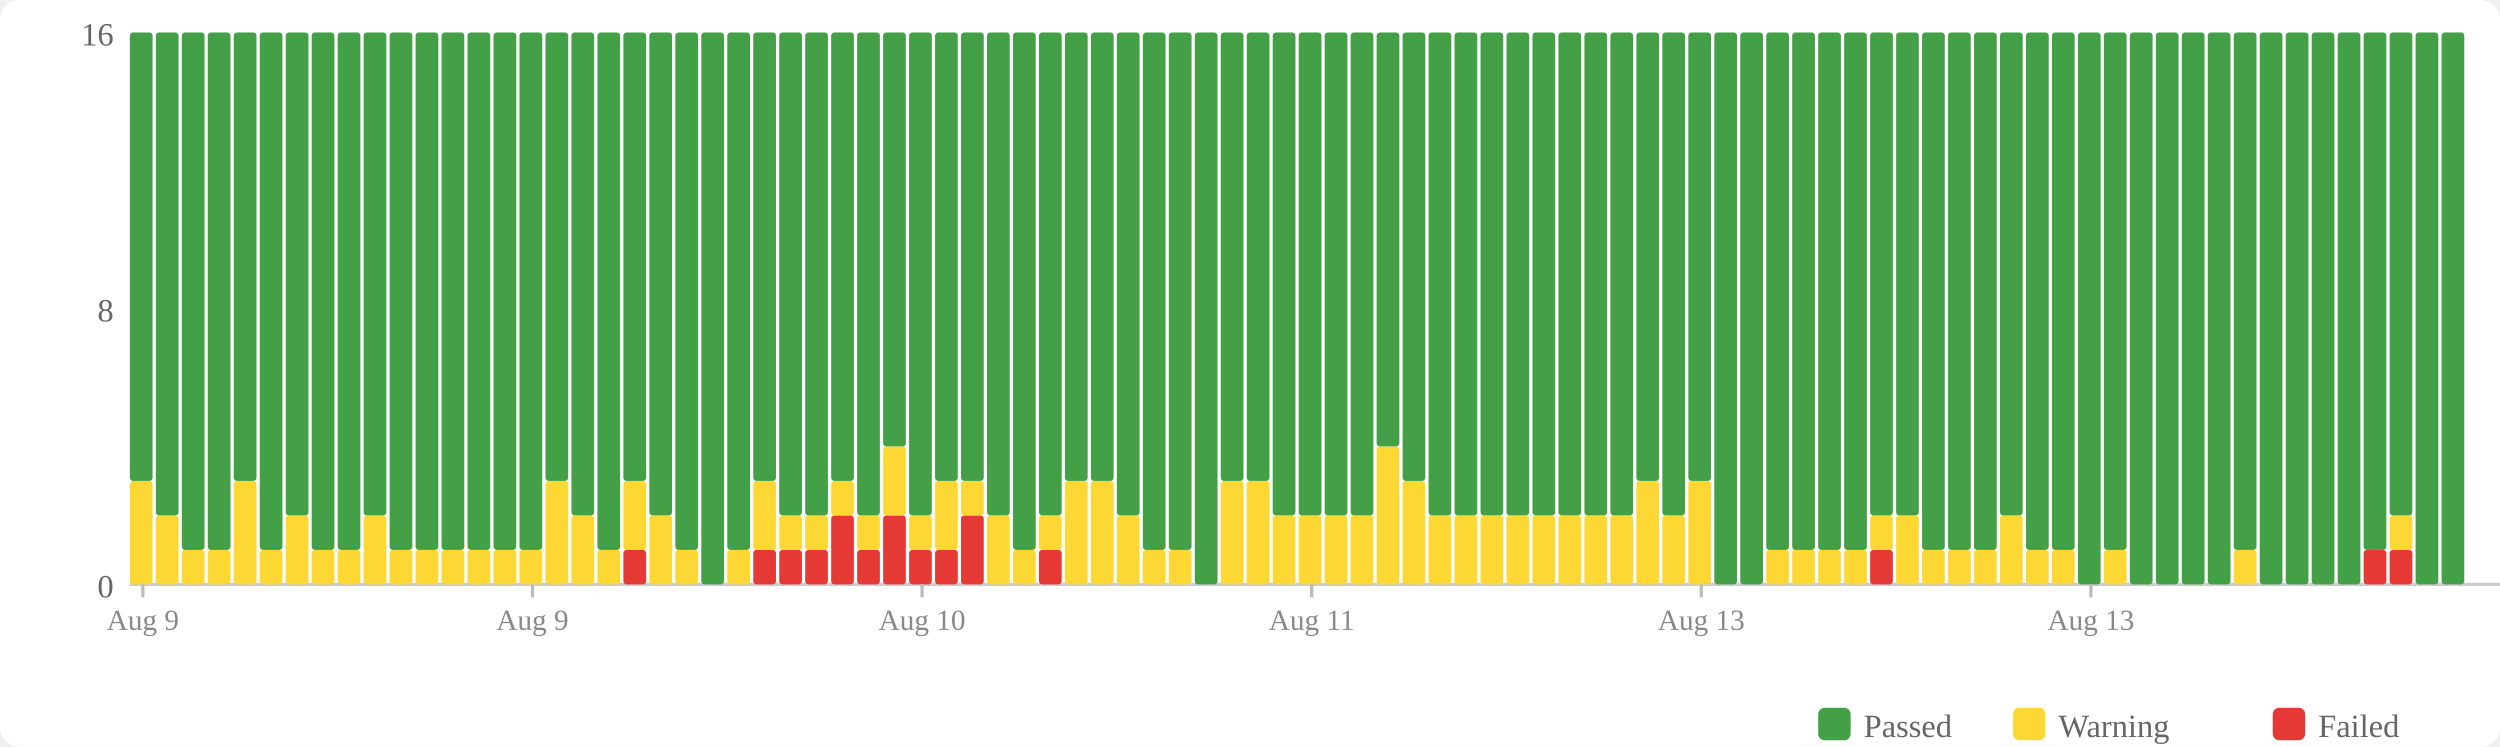
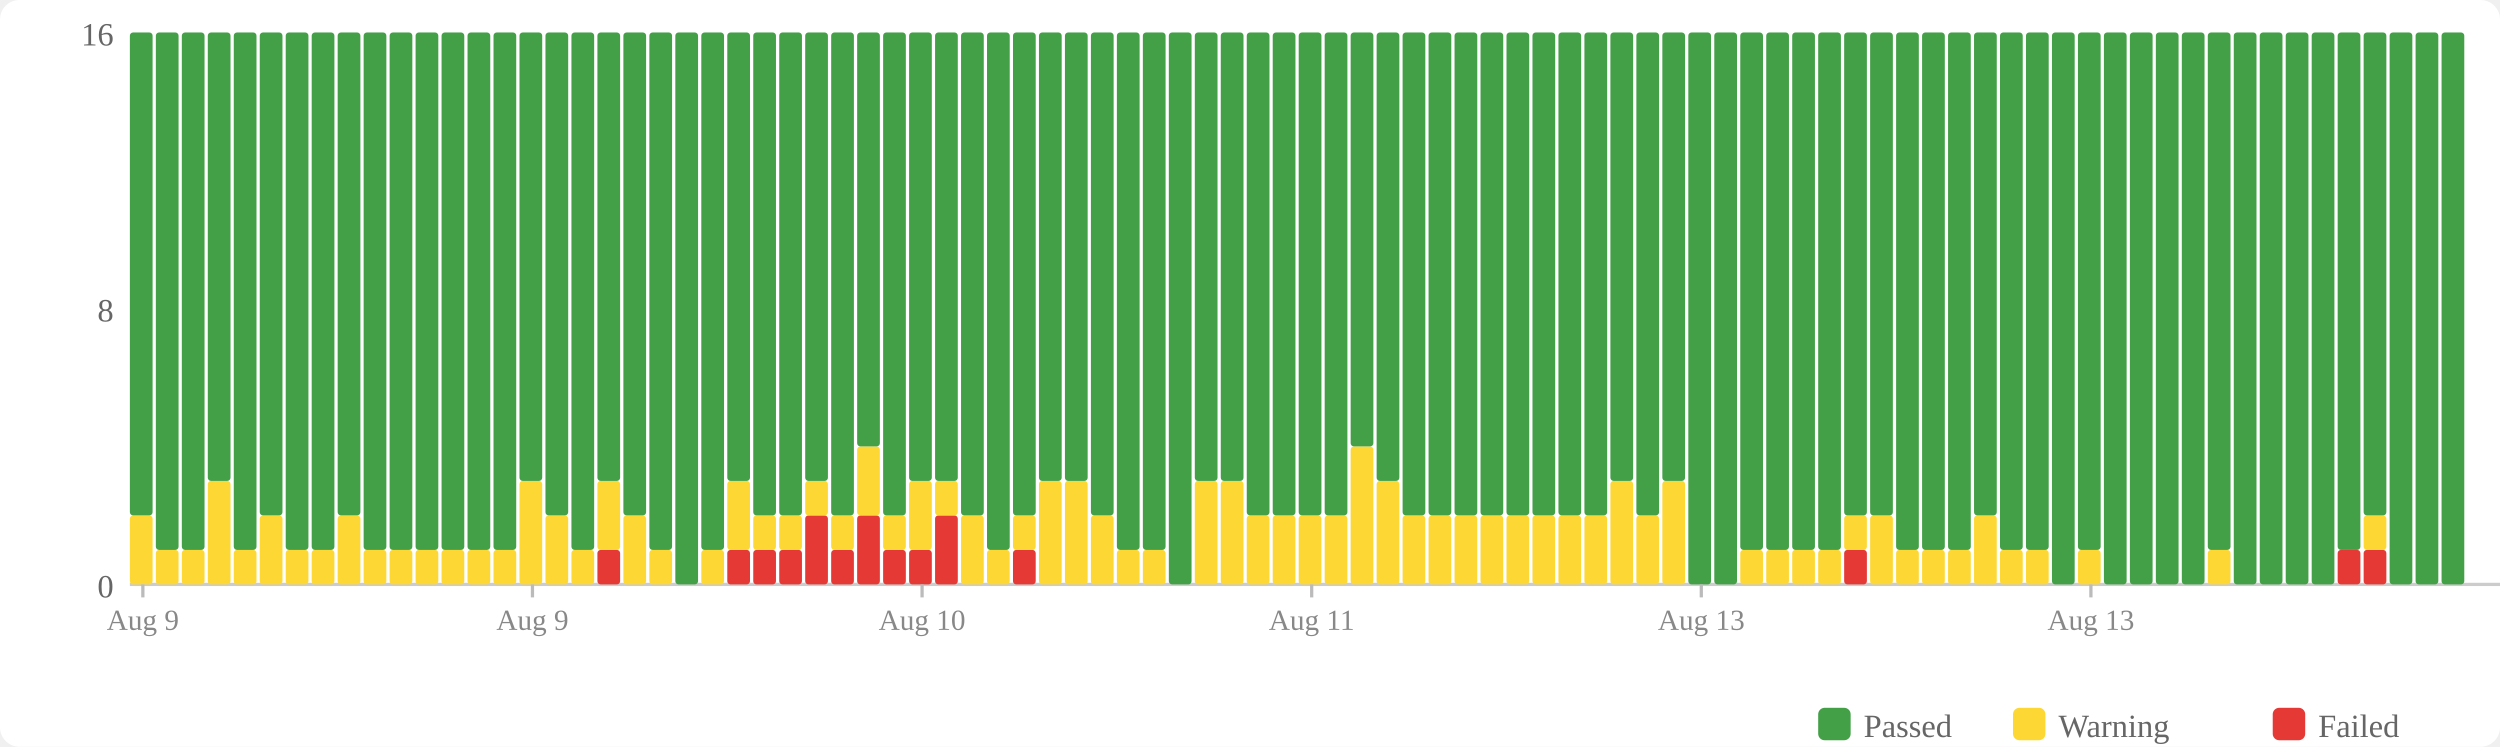
<svg xmlns="http://www.w3.org/2000/svg" width="770" height="230" viewBox="0 0 770 230">
  <rect width="770" height="230" fill="#fff" rx="6" />
  <rect x="560" y="218" width="10" height="10" fill="#43a047" rx="2" />
  <text x="574" y="227" font-size="10" fill="#666">Passed</text>
  <rect x="620" y="218" width="10" height="10" fill="#fdd835" rx="2" />
  <text x="634" y="227" font-size="10" fill="#666">Warning</text>
  <rect x="700" y="218" width="10" height="10" fill="#e53935" rx="2" />
  <text x="714" y="227" font-size="10" fill="#666">Failed</text>
  <text x="35" y="184" text-anchor="end" font-size="10" fill="#666">0</text>
  <text x="35" y="99" text-anchor="end" font-size="10" fill="#666">8</text>
  <text x="35" y="14" text-anchor="end" font-size="10" fill="#666">16</text>
  <line x1="40" y1="180" x2="770" y2="180" stroke="#ccc" stroke-width="1" />
-   <rect x="40" y="148.125" width="7" height="31.875" fill="#fdd835" rx="1" />
-   <rect x="40" y="10" width="7" height="138.125" fill="#43a047" rx="1" />
-   <rect x="48" y="158.75" width="7" height="21.25" fill="#fdd835" rx="1" />
-   <rect x="48" y="10" width="7" height="148.75" fill="#43a047" rx="1" />
+   <rect x="40" y="158.75" width="7" height="21.25" fill="#fdd835" rx="1" />
+   <rect x="40" y="10" width="7" height="148.75" fill="#43a047" rx="1" />
+   <rect x="48" y="169.375" width="7" height="10.625" fill="#fdd835" rx="1" />
+   <rect x="48" y="10" width="7" height="159.375" fill="#43a047" rx="1" />
  <rect x="56" y="169.375" width="7" height="10.625" fill="#fdd835" rx="1" />
  <rect x="56" y="10" width="7" height="159.375" fill="#43a047" rx="1" />
-   <rect x="64" y="169.375" width="7" height="10.625" fill="#fdd835" rx="1" />
-   <rect x="64" y="10" width="7" height="159.375" fill="#43a047" rx="1" />
-   <rect x="72" y="148.125" width="7" height="31.875" fill="#fdd835" rx="1" />
-   <rect x="72" y="10" width="7" height="138.125" fill="#43a047" rx="1" />
-   <rect x="80" y="169.375" width="7" height="10.625" fill="#fdd835" rx="1" />
-   <rect x="80" y="10" width="7" height="159.375" fill="#43a047" rx="1" />
-   <rect x="88" y="158.75" width="7" height="21.25" fill="#fdd835" rx="1" />
-   <rect x="88" y="10" width="7" height="148.75" fill="#43a047" rx="1" />
+   <rect x="64" y="148.125" width="7" height="31.875" fill="#fdd835" rx="1" />
+   <rect x="64" y="10" width="7" height="138.125" fill="#43a047" rx="1" />
+   <rect x="72" y="169.375" width="7" height="10.625" fill="#fdd835" rx="1" />
+   <rect x="72" y="10" width="7" height="159.375" fill="#43a047" rx="1" />
+   <rect x="80" y="158.75" width="7" height="21.25" fill="#fdd835" rx="1" />
+   <rect x="80" y="10" width="7" height="148.75" fill="#43a047" rx="1" />
+   <rect x="88" y="169.375" width="7" height="10.625" fill="#fdd835" rx="1" />
+   <rect x="88" y="10" width="7" height="159.375" fill="#43a047" rx="1" />
  <rect x="96" y="169.375" width="7" height="10.625" fill="#fdd835" rx="1" />
  <rect x="96" y="10" width="7" height="159.375" fill="#43a047" rx="1" />
-   <rect x="104" y="169.375" width="7" height="10.625" fill="#fdd835" rx="1" />
-   <rect x="104" y="10" width="7" height="159.375" fill="#43a047" rx="1" />
-   <rect x="112" y="158.75" width="7" height="21.25" fill="#fdd835" rx="1" />
-   <rect x="112" y="10" width="7" height="148.75" fill="#43a047" rx="1" />
+   <rect x="104" y="158.75" width="7" height="21.25" fill="#fdd835" rx="1" />
+   <rect x="104" y="10" width="7" height="148.75" fill="#43a047" rx="1" />
+   <rect x="112" y="169.375" width="7" height="10.625" fill="#fdd835" rx="1" />
+   <rect x="112" y="10" width="7" height="159.375" fill="#43a047" rx="1" />
  <rect x="120" y="169.375" width="7" height="10.625" fill="#fdd835" rx="1" />
  <rect x="120" y="10" width="7" height="159.375" fill="#43a047" rx="1" />
  <rect x="128" y="169.375" width="7" height="10.625" fill="#fdd835" rx="1" />
  <rect x="128" y="10" width="7" height="159.375" fill="#43a047" rx="1" />
  <rect x="136" y="169.375" width="7" height="10.625" fill="#fdd835" rx="1" />
  <rect x="136" y="10" width="7" height="159.375" fill="#43a047" rx="1" />
  <rect x="144" y="169.375" width="7" height="10.625" fill="#fdd835" rx="1" />
  <rect x="144" y="10" width="7" height="159.375" fill="#43a047" rx="1" />
  <rect x="152" y="169.375" width="7" height="10.625" fill="#fdd835" rx="1" />
  <rect x="152" y="10" width="7" height="159.375" fill="#43a047" rx="1" />
-   <rect x="160" y="169.375" width="7" height="10.625" fill="#fdd835" rx="1" />
-   <rect x="160" y="10" width="7" height="159.375" fill="#43a047" rx="1" />
-   <rect x="168" y="148.125" width="7" height="31.875" fill="#fdd835" rx="1" />
-   <rect x="168" y="10" width="7" height="138.125" fill="#43a047" rx="1" />
-   <rect x="176" y="158.75" width="7" height="21.25" fill="#fdd835" rx="1" />
-   <rect x="176" y="10" width="7" height="148.75" fill="#43a047" rx="1" />
-   <rect x="184" y="169.375" width="7" height="10.625" fill="#fdd835" rx="1" />
-   <rect x="184" y="10" width="7" height="159.375" fill="#43a047" rx="1" />
-   <rect x="192" y="169.375" width="7" height="10.625" fill="#e53935" rx="1" />
-   <rect x="192" y="148.125" width="7" height="21.25" fill="#fdd835" rx="1" />
-   <rect x="192" y="10" width="7" height="138.125" fill="#43a047" rx="1" />
-   <rect x="200" y="158.75" width="7" height="21.25" fill="#fdd835" rx="1" />
-   <rect x="200" y="10" width="7" height="148.75" fill="#43a047" rx="1" />
-   <rect x="208" y="169.375" width="7" height="10.625" fill="#fdd835" rx="1" />
-   <rect x="208" y="10" width="7" height="159.375" fill="#43a047" rx="1" />
-   <rect x="216" y="10" width="7" height="170" fill="#43a047" rx="1" />
-   <rect x="224" y="169.375" width="7" height="10.625" fill="#fdd835" rx="1" />
-   <rect x="224" y="10" width="7" height="159.375" fill="#43a047" rx="1" />
+   <rect x="160" y="148.125" width="7" height="31.875" fill="#fdd835" rx="1" />
+   <rect x="160" y="10" width="7" height="138.125" fill="#43a047" rx="1" />
+   <rect x="168" y="158.75" width="7" height="21.25" fill="#fdd835" rx="1" />
+   <rect x="168" y="10" width="7" height="148.75" fill="#43a047" rx="1" />
+   <rect x="176" y="169.375" width="7" height="10.625" fill="#fdd835" rx="1" />
+   <rect x="176" y="10" width="7" height="159.375" fill="#43a047" rx="1" />
+   <rect x="184" y="169.375" width="7" height="10.625" fill="#e53935" rx="1" />
+   <rect x="184" y="148.125" width="7" height="21.25" fill="#fdd835" rx="1" />
+   <rect x="184" y="10" width="7" height="138.125" fill="#43a047" rx="1" />
+   <rect x="192" y="158.75" width="7" height="21.25" fill="#fdd835" rx="1" />
+   <rect x="192" y="10" width="7" height="148.75" fill="#43a047" rx="1" />
+   <rect x="200" y="169.375" width="7" height="10.625" fill="#fdd835" rx="1" />
+   <rect x="200" y="10" width="7" height="159.375" fill="#43a047" rx="1" />
+   <rect x="208" y="10" width="7" height="170" fill="#43a047" rx="1" />
+   <rect x="216" y="169.375" width="7" height="10.625" fill="#fdd835" rx="1" />
+   <rect x="216" y="10" width="7" height="159.375" fill="#43a047" rx="1" />
+   <rect x="224" y="169.375" width="7" height="10.625" fill="#e53935" rx="1" />
+   <rect x="224" y="148.125" width="7" height="21.25" fill="#fdd835" rx="1" />
+   <rect x="224" y="10" width="7" height="138.125" fill="#43a047" rx="1" />
  <rect x="232" y="169.375" width="7" height="10.625" fill="#e53935" rx="1" />
-   <rect x="232" y="148.125" width="7" height="21.25" fill="#fdd835" rx="1" />
-   <rect x="232" y="10" width="7" height="138.125" fill="#43a047" rx="1" />
+   <rect x="232" y="158.75" width="7" height="10.625" fill="#fdd835" rx="1" />
+   <rect x="232" y="10" width="7" height="148.75" fill="#43a047" rx="1" />
  <rect x="240" y="169.375" width="7" height="10.625" fill="#e53935" rx="1" />
  <rect x="240" y="158.75" width="7" height="10.625" fill="#fdd835" rx="1" />
  <rect x="240" y="10" width="7" height="148.75" fill="#43a047" rx="1" />
-   <rect x="248" y="169.375" width="7" height="10.625" fill="#e53935" rx="1" />
-   <rect x="248" y="158.75" width="7" height="10.625" fill="#fdd835" rx="1" />
-   <rect x="248" y="10" width="7" height="148.75" fill="#43a047" rx="1" />
-   <rect x="256" y="158.75" width="7" height="21.25" fill="#e53935" rx="1" />
-   <rect x="256" y="148.125" width="7" height="10.625" fill="#fdd835" rx="1" />
-   <rect x="256" y="10" width="7" height="138.125" fill="#43a047" rx="1" />
-   <rect x="264" y="169.375" width="7" height="10.625" fill="#e53935" rx="1" />
-   <rect x="264" y="158.75" width="7" height="10.625" fill="#fdd835" rx="1" />
-   <rect x="264" y="10" width="7" height="148.75" fill="#43a047" rx="1" />
-   <rect x="272" y="158.75" width="7" height="21.25" fill="#e53935" rx="1" />
-   <rect x="272" y="137.5" width="7" height="21.25" fill="#fdd835" rx="1" />
-   <rect x="272" y="10" width="7" height="127.5" fill="#43a047" rx="1" />
+   <rect x="248" y="158.75" width="7" height="21.25" fill="#e53935" rx="1" />
+   <rect x="248" y="148.125" width="7" height="10.625" fill="#fdd835" rx="1" />
+   <rect x="248" y="10" width="7" height="138.125" fill="#43a047" rx="1" />
+   <rect x="256" y="169.375" width="7" height="10.625" fill="#e53935" rx="1" />
+   <rect x="256" y="158.75" width="7" height="10.625" fill="#fdd835" rx="1" />
+   <rect x="256" y="10" width="7" height="148.75" fill="#43a047" rx="1" />
+   <rect x="264" y="158.75" width="7" height="21.25" fill="#e53935" rx="1" />
+   <rect x="264" y="137.5" width="7" height="21.25" fill="#fdd835" rx="1" />
+   <rect x="264" y="10" width="7" height="127.5" fill="#43a047" rx="1" />
+   <rect x="272" y="169.375" width="7" height="10.625" fill="#e53935" rx="1" />
+   <rect x="272" y="158.75" width="7" height="10.625" fill="#fdd835" rx="1" />
+   <rect x="272" y="10" width="7" height="148.75" fill="#43a047" rx="1" />
  <rect x="280" y="169.375" width="7" height="10.625" fill="#e53935" rx="1" />
-   <rect x="280" y="158.75" width="7" height="10.625" fill="#fdd835" rx="1" />
-   <rect x="280" y="10" width="7" height="148.75" fill="#43a047" rx="1" />
-   <rect x="288" y="169.375" width="7" height="10.625" fill="#e53935" rx="1" />
-   <rect x="288" y="148.125" width="7" height="21.25" fill="#fdd835" rx="1" />
+   <rect x="280" y="148.125" width="7" height="21.25" fill="#fdd835" rx="1" />
+   <rect x="280" y="10" width="7" height="138.125" fill="#43a047" rx="1" />
+   <rect x="288" y="158.75" width="7" height="21.25" fill="#e53935" rx="1" />
+   <rect x="288" y="148.125" width="7" height="10.625" fill="#fdd835" rx="1" />
  <rect x="288" y="10" width="7" height="138.125" fill="#43a047" rx="1" />
-   <rect x="296" y="158.75" width="7" height="21.25" fill="#e53935" rx="1" />
-   <rect x="296" y="148.125" width="7" height="10.625" fill="#fdd835" rx="1" />
-   <rect x="296" y="10" width="7" height="138.125" fill="#43a047" rx="1" />
-   <rect x="304" y="158.75" width="7" height="21.25" fill="#fdd835" rx="1" />
-   <rect x="304" y="10" width="7" height="148.75" fill="#43a047" rx="1" />
-   <rect x="312" y="169.375" width="7" height="10.625" fill="#fdd835" rx="1" />
-   <rect x="312" y="10" width="7" height="159.375" fill="#43a047" rx="1" />
-   <rect x="320" y="169.375" width="7" height="10.625" fill="#e53935" rx="1" />
-   <rect x="320" y="158.75" width="7" height="10.625" fill="#fdd835" rx="1" />
-   <rect x="320" y="10" width="7" height="148.75" fill="#43a047" rx="1" />
+   <rect x="296" y="158.75" width="7" height="21.25" fill="#fdd835" rx="1" />
+   <rect x="296" y="10" width="7" height="148.75" fill="#43a047" rx="1" />
+   <rect x="304" y="169.375" width="7" height="10.625" fill="#fdd835" rx="1" />
+   <rect x="304" y="10" width="7" height="159.375" fill="#43a047" rx="1" />
+   <rect x="312" y="169.375" width="7" height="10.625" fill="#e53935" rx="1" />
+   <rect x="312" y="158.75" width="7" height="10.625" fill="#fdd835" rx="1" />
+   <rect x="312" y="10" width="7" height="148.75" fill="#43a047" rx="1" />
+   <rect x="320" y="148.125" width="7" height="31.875" fill="#fdd835" rx="1" />
+   <rect x="320" y="10" width="7" height="138.125" fill="#43a047" rx="1" />
  <rect x="328" y="148.125" width="7" height="31.875" fill="#fdd835" rx="1" />
  <rect x="328" y="10" width="7" height="138.125" fill="#43a047" rx="1" />
-   <rect x="336" y="148.125" width="7" height="31.875" fill="#fdd835" rx="1" />
-   <rect x="336" y="10" width="7" height="138.125" fill="#43a047" rx="1" />
-   <rect x="344" y="158.75" width="7" height="21.25" fill="#fdd835" rx="1" />
-   <rect x="344" y="10" width="7" height="148.75" fill="#43a047" rx="1" />
+   <rect x="336" y="158.75" width="7" height="21.25" fill="#fdd835" rx="1" />
+   <rect x="336" y="10" width="7" height="148.75" fill="#43a047" rx="1" />
+   <rect x="344" y="169.375" width="7" height="10.625" fill="#fdd835" rx="1" />
+   <rect x="344" y="10" width="7" height="159.375" fill="#43a047" rx="1" />
  <rect x="352" y="169.375" width="7" height="10.625" fill="#fdd835" rx="1" />
  <rect x="352" y="10" width="7" height="159.375" fill="#43a047" rx="1" />
-   <rect x="360" y="169.375" width="7" height="10.625" fill="#fdd835" rx="1" />
-   <rect x="360" y="10" width="7" height="159.375" fill="#43a047" rx="1" />
-   <rect x="368" y="10" width="7" height="170" fill="#43a047" rx="1" />
+   <rect x="360" y="10" width="7" height="170" fill="#43a047" rx="1" />
+   <rect x="368" y="148.125" width="7" height="31.875" fill="#fdd835" rx="1" />
+   <rect x="368" y="10" width="7" height="138.125" fill="#43a047" rx="1" />
  <rect x="376" y="148.125" width="7" height="31.875" fill="#fdd835" rx="1" />
  <rect x="376" y="10" width="7" height="138.125" fill="#43a047" rx="1" />
-   <rect x="384" y="148.125" width="7" height="31.875" fill="#fdd835" rx="1" />
-   <rect x="384" y="10" width="7" height="138.125" fill="#43a047" rx="1" />
+   <rect x="384" y="158.75" width="7" height="21.25" fill="#fdd835" rx="1" />
+   <rect x="384" y="10" width="7" height="148.75" fill="#43a047" rx="1" />
  <rect x="392" y="158.75" width="7" height="21.25" fill="#fdd835" rx="1" />
  <rect x="392" y="10" width="7" height="148.75" fill="#43a047" rx="1" />
  <rect x="400" y="158.75" width="7" height="21.25" fill="#fdd835" rx="1" />
  <rect x="400" y="10" width="7" height="148.75" fill="#43a047" rx="1" />
  <rect x="408" y="158.75" width="7" height="21.25" fill="#fdd835" rx="1" />
  <rect x="408" y="10" width="7" height="148.75" fill="#43a047" rx="1" />
-   <rect x="416" y="158.75" width="7" height="21.25" fill="#fdd835" rx="1" />
-   <rect x="416" y="10" width="7" height="148.75" fill="#43a047" rx="1" />
-   <rect x="424" y="137.5" width="7" height="42.5" fill="#fdd835" rx="1" />
-   <rect x="424" y="10" width="7" height="127.5" fill="#43a047" rx="1" />
-   <rect x="432" y="148.125" width="7" height="31.875" fill="#fdd835" rx="1" />
-   <rect x="432" y="10" width="7" height="138.125" fill="#43a047" rx="1" />
+   <rect x="416" y="137.5" width="7" height="42.5" fill="#fdd835" rx="1" />
+   <rect x="416" y="10" width="7" height="127.5" fill="#43a047" rx="1" />
+   <rect x="424" y="148.125" width="7" height="31.875" fill="#fdd835" rx="1" />
+   <rect x="424" y="10" width="7" height="138.125" fill="#43a047" rx="1" />
+   <rect x="432" y="158.75" width="7" height="21.25" fill="#fdd835" rx="1" />
+   <rect x="432" y="10" width="7" height="148.75" fill="#43a047" rx="1" />
  <rect x="440" y="158.75" width="7" height="21.25" fill="#fdd835" rx="1" />
  <rect x="440" y="10" width="7" height="148.75" fill="#43a047" rx="1" />
  <rect x="448" y="158.75" width="7" height="21.25" fill="#fdd835" rx="1" />
  <rect x="448" y="10" width="7" height="148.75" fill="#43a047" rx="1" />
  <rect x="456" y="158.75" width="7" height="21.25" fill="#fdd835" rx="1" />
  <rect x="456" y="10" width="7" height="148.75" fill="#43a047" rx="1" />
  <rect x="464" y="158.75" width="7" height="21.25" fill="#fdd835" rx="1" />
  <rect x="464" y="10" width="7" height="148.75" fill="#43a047" rx="1" />
  <rect x="472" y="158.75" width="7" height="21.25" fill="#fdd835" rx="1" />
  <rect x="472" y="10" width="7" height="148.75" fill="#43a047" rx="1" />
  <rect x="480" y="158.75" width="7" height="21.25" fill="#fdd835" rx="1" />
  <rect x="480" y="10" width="7" height="148.75" fill="#43a047" rx="1" />
  <rect x="488" y="158.75" width="7" height="21.25" fill="#fdd835" rx="1" />
  <rect x="488" y="10" width="7" height="148.75" fill="#43a047" rx="1" />
-   <rect x="496" y="158.75" width="7" height="21.25" fill="#fdd835" rx="1" />
-   <rect x="496" y="10" width="7" height="148.75" fill="#43a047" rx="1" />
-   <rect x="504" y="148.125" width="7" height="31.875" fill="#fdd835" rx="1" />
-   <rect x="504" y="10" width="7" height="138.125" fill="#43a047" rx="1" />
-   <rect x="512" y="158.75" width="7" height="21.25" fill="#fdd835" rx="1" />
-   <rect x="512" y="10" width="7" height="148.75" fill="#43a047" rx="1" />
-   <rect x="520" y="148.125" width="7" height="31.875" fill="#fdd835" rx="1" />
-   <rect x="520" y="10" width="7" height="138.125" fill="#43a047" rx="1" />
+   <rect x="496" y="148.125" width="7" height="31.875" fill="#fdd835" rx="1" />
+   <rect x="496" y="10" width="7" height="138.125" fill="#43a047" rx="1" />
+   <rect x="504" y="158.75" width="7" height="21.25" fill="#fdd835" rx="1" />
+   <rect x="504" y="10" width="7" height="148.75" fill="#43a047" rx="1" />
+   <rect x="512" y="148.125" width="7" height="31.875" fill="#fdd835" rx="1" />
+   <rect x="512" y="10" width="7" height="138.125" fill="#43a047" rx="1" />
+   <rect x="520" y="10" width="7" height="170" fill="#43a047" rx="1" />
  <rect x="528" y="10" width="7" height="170" fill="#43a047" rx="1" />
-   <rect x="536" y="10" width="7" height="170" fill="#43a047" rx="1" />
+   <rect x="536" y="169.375" width="7" height="10.625" fill="#fdd835" rx="1" />
+   <rect x="536" y="10" width="7" height="159.375" fill="#43a047" rx="1" />
  <rect x="544" y="169.375" width="7" height="10.625" fill="#fdd835" rx="1" />
  <rect x="544" y="10" width="7" height="159.375" fill="#43a047" rx="1" />
  <rect x="552" y="169.375" width="7" height="10.625" fill="#fdd835" rx="1" />
  <rect x="552" y="10" width="7" height="159.375" fill="#43a047" rx="1" />
  <rect x="560" y="169.375" width="7" height="10.625" fill="#fdd835" rx="1" />
  <rect x="560" y="10" width="7" height="159.375" fill="#43a047" rx="1" />
-   <rect x="568" y="169.375" width="7" height="10.625" fill="#fdd835" rx="1" />
-   <rect x="568" y="10" width="7" height="159.375" fill="#43a047" rx="1" />
-   <rect x="576" y="169.375" width="7" height="10.625" fill="#e53935" rx="1" />
-   <rect x="576" y="158.75" width="7" height="10.625" fill="#fdd835" rx="1" />
+   <rect x="568" y="169.375" width="7" height="10.625" fill="#e53935" rx="1" />
+   <rect x="568" y="158.75" width="7" height="10.625" fill="#fdd835" rx="1" />
+   <rect x="568" y="10" width="7" height="148.75" fill="#43a047" rx="1" />
+   <rect x="576" y="158.75" width="7" height="21.25" fill="#fdd835" rx="1" />
  <rect x="576" y="10" width="7" height="148.75" fill="#43a047" rx="1" />
-   <rect x="584" y="158.75" width="7" height="21.25" fill="#fdd835" rx="1" />
-   <rect x="584" y="10" width="7" height="148.75" fill="#43a047" rx="1" />
+   <rect x="584" y="169.375" width="7" height="10.625" fill="#fdd835" rx="1" />
+   <rect x="584" y="10" width="7" height="159.375" fill="#43a047" rx="1" />
  <rect x="592" y="169.375" width="7" height="10.625" fill="#fdd835" rx="1" />
  <rect x="592" y="10" width="7" height="159.375" fill="#43a047" rx="1" />
  <rect x="600" y="169.375" width="7" height="10.625" fill="#fdd835" rx="1" />
  <rect x="600" y="10" width="7" height="159.375" fill="#43a047" rx="1" />
-   <rect x="608" y="169.375" width="7" height="10.625" fill="#fdd835" rx="1" />
-   <rect x="608" y="10" width="7" height="159.375" fill="#43a047" rx="1" />
-   <rect x="616" y="158.75" width="7" height="21.25" fill="#fdd835" rx="1" />
-   <rect x="616" y="10" width="7" height="148.75" fill="#43a047" rx="1" />
+   <rect x="608" y="158.75" width="7" height="21.25" fill="#fdd835" rx="1" />
+   <rect x="608" y="10" width="7" height="148.75" fill="#43a047" rx="1" />
+   <rect x="616" y="169.375" width="7" height="10.625" fill="#fdd835" rx="1" />
+   <rect x="616" y="10" width="7" height="159.375" fill="#43a047" rx="1" />
  <rect x="624" y="169.375" width="7" height="10.625" fill="#fdd835" rx="1" />
  <rect x="624" y="10" width="7" height="159.375" fill="#43a047" rx="1" />
-   <rect x="632" y="169.375" width="7" height="10.625" fill="#fdd835" rx="1" />
-   <rect x="632" y="10" width="7" height="159.375" fill="#43a047" rx="1" />
-   <rect x="640" y="10" width="7" height="170" fill="#43a047" rx="1" />
-   <rect x="648" y="169.375" width="7" height="10.625" fill="#fdd835" rx="1" />
-   <rect x="648" y="10" width="7" height="159.375" fill="#43a047" rx="1" />
+   <rect x="632" y="10" width="7" height="170" fill="#43a047" rx="1" />
+   <rect x="640" y="169.375" width="7" height="10.625" fill="#fdd835" rx="1" />
+   <rect x="640" y="10" width="7" height="159.375" fill="#43a047" rx="1" />
+   <rect x="648" y="10" width="7" height="170" fill="#43a047" rx="1" />
  <rect x="656" y="10" width="7" height="170" fill="#43a047" rx="1" />
  <rect x="664" y="10" width="7" height="170" fill="#43a047" rx="1" />
  <rect x="672" y="10" width="7" height="170" fill="#43a047" rx="1" />
-   <rect x="680" y="10" width="7" height="170" fill="#43a047" rx="1" />
-   <rect x="688" y="169.375" width="7" height="10.625" fill="#fdd835" rx="1" />
-   <rect x="688" y="10" width="7" height="159.375" fill="#43a047" rx="1" />
+   <rect x="680" y="169.375" width="7" height="10.625" fill="#fdd835" rx="1" />
+   <rect x="680" y="10" width="7" height="159.375" fill="#43a047" rx="1" />
+   <rect x="688" y="10" width="7" height="170" fill="#43a047" rx="1" />
  <rect x="696" y="10" width="7" height="170" fill="#43a047" rx="1" />
  <rect x="704" y="10" width="7" height="170" fill="#43a047" rx="1" />
  <rect x="712" y="10" width="7" height="170" fill="#43a047" rx="1" />
-   <rect x="720" y="10" width="7" height="170" fill="#43a047" rx="1" />
+   <rect x="720" y="169.375" width="7" height="10.625" fill="#e53935" rx="1" />
+   <rect x="720" y="10" width="7" height="159.375" fill="#43a047" rx="1" />
  <rect x="728" y="169.375" width="7" height="10.625" fill="#e53935" rx="1" />
-   <rect x="728" y="10" width="7" height="159.375" fill="#43a047" rx="1" />
-   <rect x="736" y="169.375" width="7" height="10.625" fill="#e53935" rx="1" />
-   <rect x="736" y="158.75" width="7" height="10.625" fill="#fdd835" rx="1" />
-   <rect x="736" y="10" width="7" height="148.75" fill="#43a047" rx="1" />
+   <rect x="728" y="158.75" width="7" height="10.625" fill="#fdd835" rx="1" />
+   <rect x="728" y="10" width="7" height="148.75" fill="#43a047" rx="1" />
+   <rect x="736" y="10" width="7" height="170" fill="#43a047" rx="1" />
  <rect x="744" y="10" width="7" height="170" fill="#43a047" rx="1" />
  <rect x="752" y="10" width="7" height="170" fill="#43a047" rx="1" />
  <line x1="44.0" y1="180" x2="44.0" y2="184" stroke="#bbb" stroke-width="1" />
  <text x="44.0" y="194" text-anchor="middle" font-size="9" fill="#888">Aug 9</text>
  <line x1="164.0" y1="180" x2="164.0" y2="184" stroke="#bbb" stroke-width="1" />
  <text x="164.0" y="194" text-anchor="middle" font-size="9" fill="#888">Aug 9</text>
  <line x1="284.0" y1="180" x2="284.0" y2="184" stroke="#bbb" stroke-width="1" />
  <text x="284.0" y="194" text-anchor="middle" font-size="9" fill="#888">Aug 10</text>
  <line x1="404.0" y1="180" x2="404.0" y2="184" stroke="#bbb" stroke-width="1" />
  <text x="404.0" y="194" text-anchor="middle" font-size="9" fill="#888">Aug 11</text>
  <line x1="524.0" y1="180" x2="524.0" y2="184" stroke="#bbb" stroke-width="1" />
  <text x="524.0" y="194" text-anchor="middle" font-size="9" fill="#888">Aug 13</text>
  <line x1="644.0" y1="180" x2="644.0" y2="184" stroke="#bbb" stroke-width="1" />
  <text x="644.0" y="194" text-anchor="middle" font-size="9" fill="#888">Aug 13</text>
</svg>
